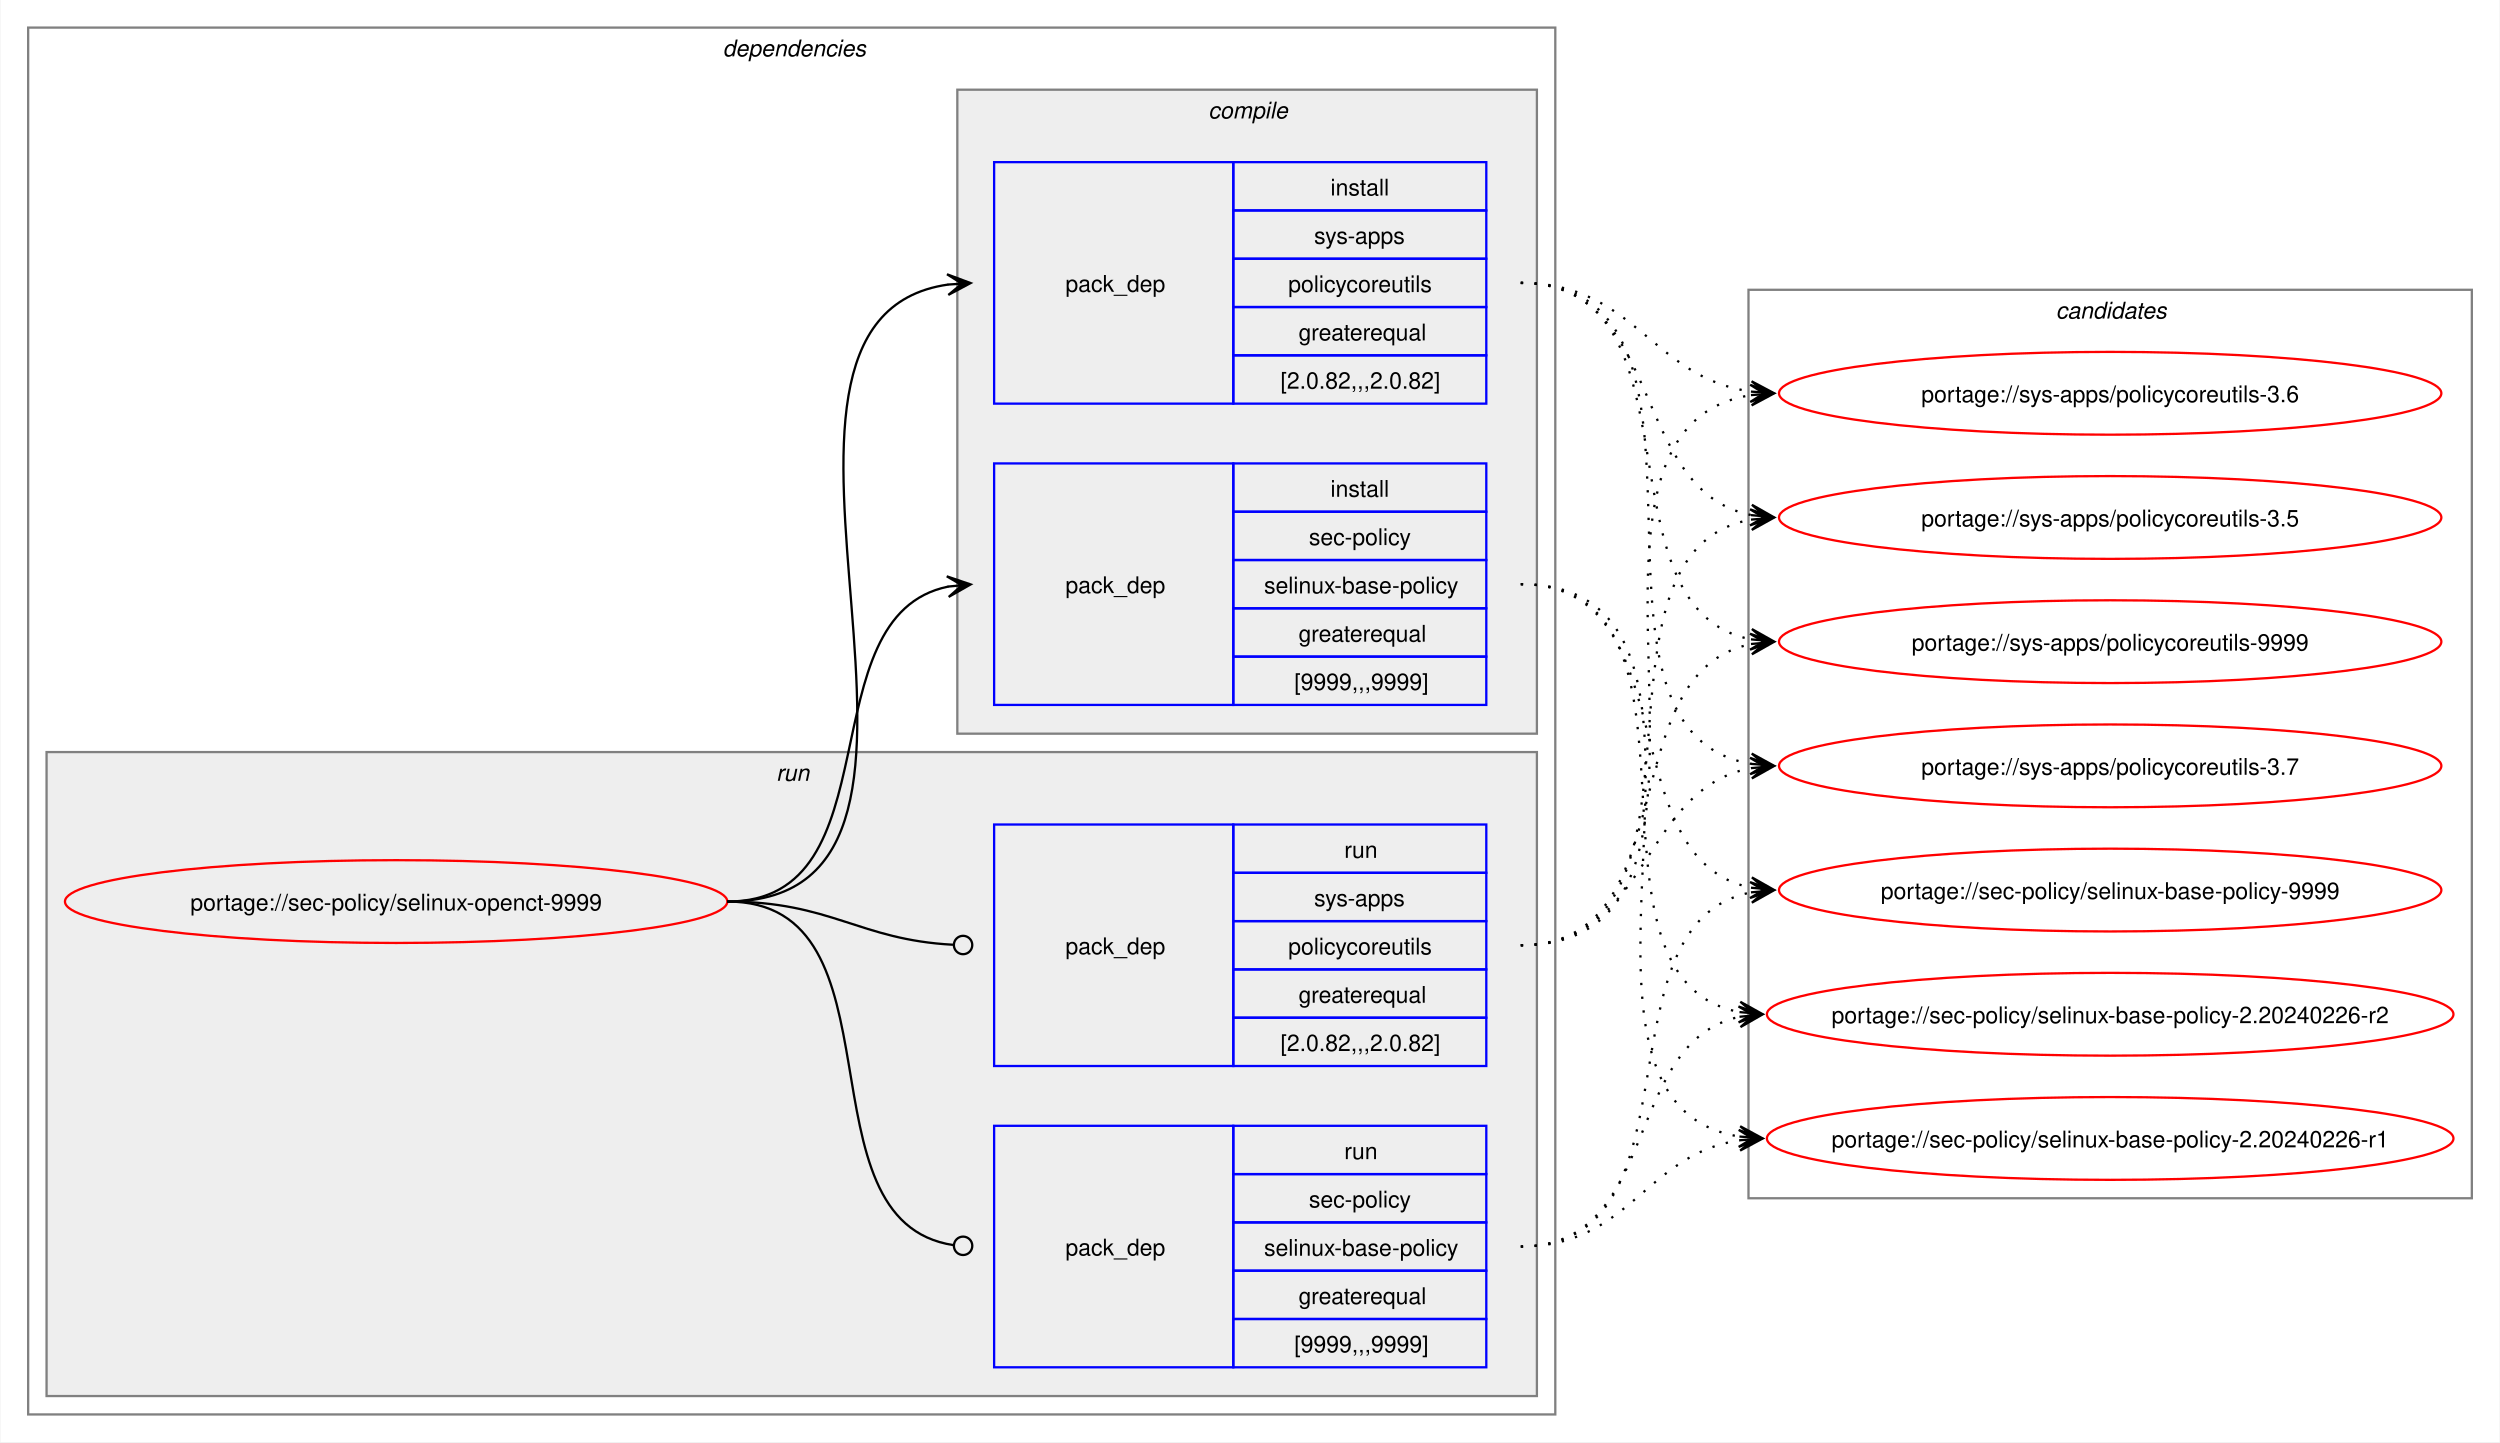
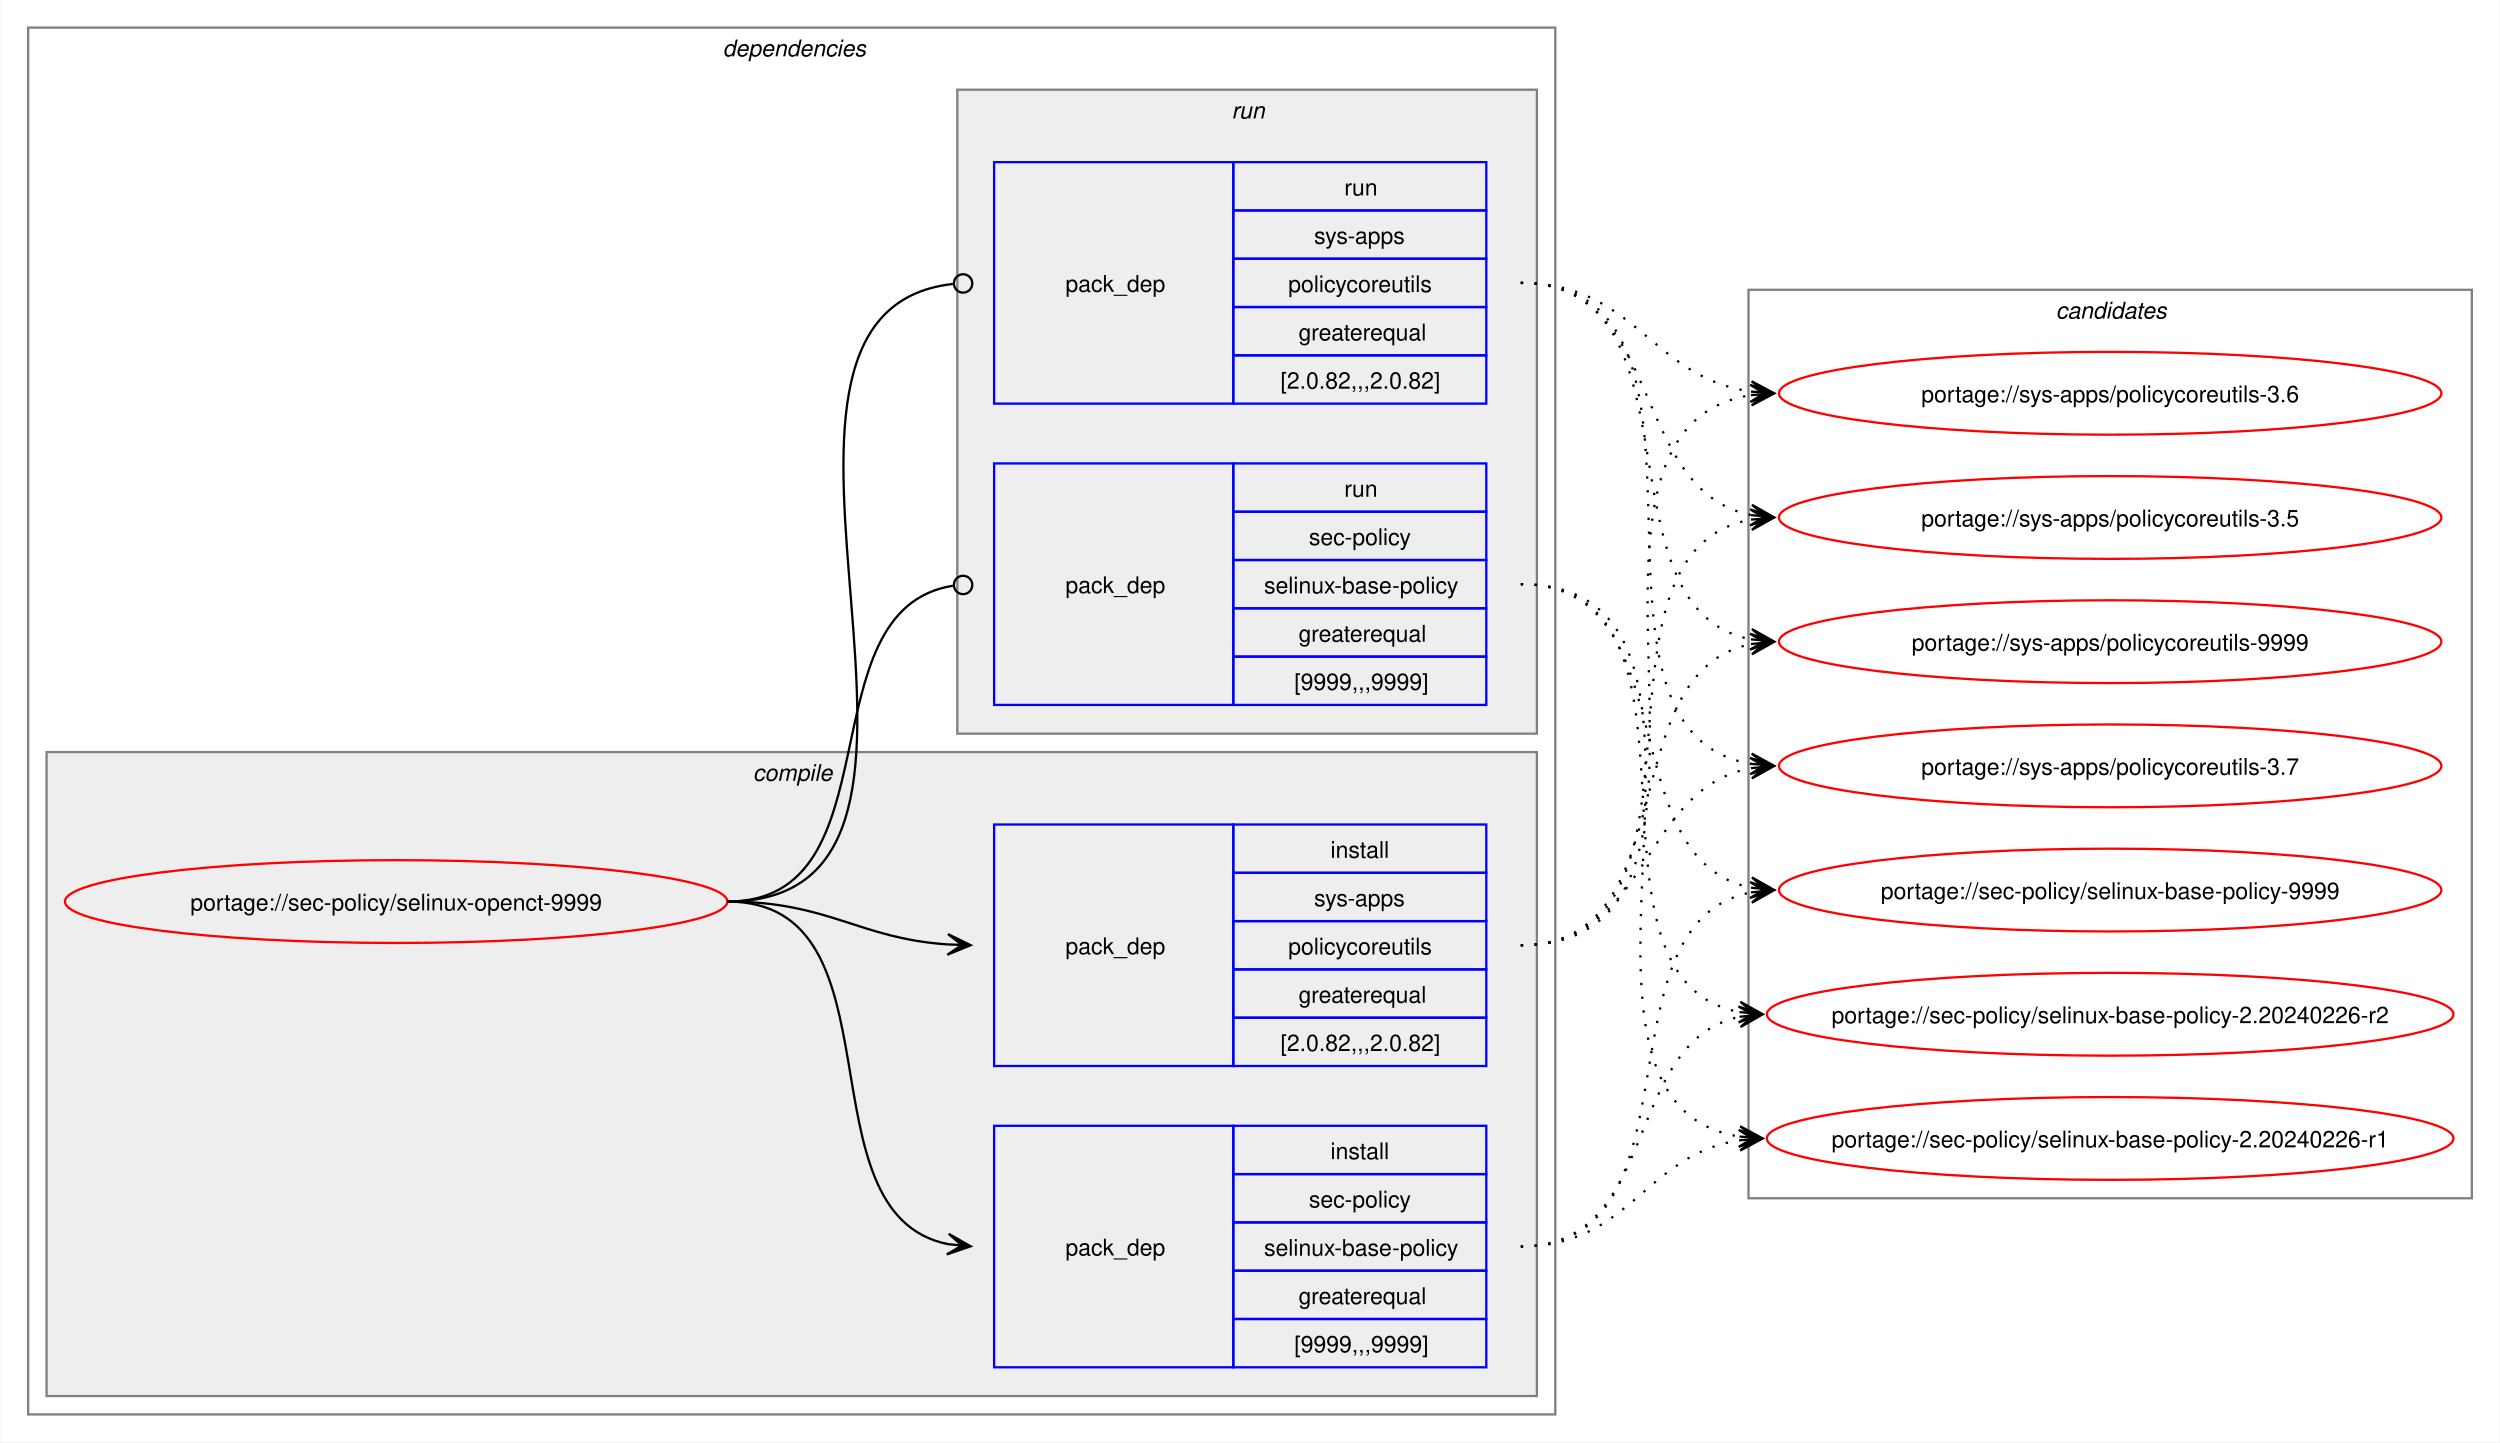
<svg xmlns="http://www.w3.org/2000/svg" xmlns:xlink="http://www.w3.org/1999/xlink" width="1087pt" height="627pt" viewBox="0.00 0.00 1086.51 627.00">
  <g id="graph0" class="graph" transform="scale(1 1) rotate(0) translate(4 623)">
    <polygon fill="white" stroke="none" points="-4,4 -4,-623 1082.51,-623 1082.51,4 -4,4" />
    <g id="clust2" class="cluster">
      <polygon fill="none" stroke="gray" points="8,-8 8,-611 672,-611 672,-8 8,-8" />
      <text text-anchor="start" x="310" y="-598.5" font-family="Helvetica,sans-Serif" font-style="italic" font-size="10.00">dependencies</text>
    </g>
+     <g id="clust3" class="cluster">
+       <polygon fill="#eeeeee" stroke="gray" points="16,-16 16,-296 664,-296 664,-16 16,-16" />
+       <text text-anchor="start" x="323.12" y="-283.5" font-family="Helvetica,sans-Serif" font-style="italic" font-size="10.00">compile</text>
+     </g>
    <g id="clust7" class="cluster">
-       <polygon fill="#eeeeee" stroke="gray" points="16,-16 16,-296 664,-296 664,-16 16,-16" />
-       <text text-anchor="start" x="333.25" y="-283.5" font-family="Helvetica,sans-Serif" font-style="italic" font-size="10.00">run</text>
-     </g>
-     <g id="clust3" class="cluster">
      <polygon fill="#eeeeee" stroke="gray" points="412,-304 412,-584 664,-584 664,-304 412,-304" />
-       <text text-anchor="start" x="521.12" y="-571.5" font-family="Helvetica,sans-Serif" font-style="italic" font-size="10.00">compile</text>
+       <text text-anchor="start" x="531.25" y="-571.5" font-family="Helvetica,sans-Serif" font-style="italic" font-size="10.00">run</text>
    </g>
    <g id="clust10" class="cluster">
      <polygon fill="none" stroke="gray" points="756,-102 756,-497 1070.51,-497 1070.51,-102 756,-102" />
      <text text-anchor="start" x="889.63" y="-484.5" font-family="Helvetica,sans-Serif" font-style="italic" font-size="10.00">candidates</text>
    </g>
    <g id="node1" class="node">
      <g id="a_node1">
        <a xlink:href="../sec-policy/selinux-openct-9999.svg" xlink:title="portage://sec-policy/selinux-openct-9999">
          <ellipse fill="none" stroke="red" cx="168" cy="-231" rx="144" ry="18" />
          <text text-anchor="middle" x="168" y="-227.12" font-family="Helvetica,sans-Serif" font-size="10.00">portage://sec-policy/selinux-openct-9999</text>
        </a>
      </g>
    </g>
    <g id="node2" class="node">
+       <polygon fill="none" stroke="blue" points="428,-28.5 428,-133.5 532,-133.5 532,-28.5 428,-28.5" />
+       <text text-anchor="start" x="459" y="-77.12" font-family="Helvetica,sans-Serif" font-size="10.00">pack_dep</text>
+       <polygon fill="none" stroke="blue" points="532,-112.5 532,-133.5 642,-133.5 642,-112.5 532,-112.5" />
+       <text text-anchor="start" x="574.25" y="-119" font-family="Helvetica,sans-Serif" font-size="10.00">install</text>
+       <polygon fill="none" stroke="blue" points="532,-91.5 532,-112.5 642,-112.5 642,-91.5 532,-91.5" />
+       <text text-anchor="start" x="564.87" y="-98" font-family="Helvetica,sans-Serif" font-size="10.00">sec-policy</text>
+       <polygon fill="none" stroke="blue" points="532,-70.5 532,-91.5 642,-91.5 642,-70.5 532,-70.5" />
+       <text text-anchor="start" x="545.37" y="-77" font-family="Helvetica,sans-Serif" font-size="10.00">selinux-base-policy</text>
+       <polygon fill="none" stroke="blue" points="532,-49.5 532,-70.5 642,-70.5 642,-49.5 532,-49.5" />
+       <text text-anchor="start" x="560.37" y="-56" font-family="Helvetica,sans-Serif" font-size="10.00">greaterequal</text>
+       <polygon fill="none" stroke="blue" points="532,-28.5 532,-49.5 642,-49.5 642,-28.5 532,-28.5" />
+       <text text-anchor="start" x="558.5" y="-35" font-family="Helvetica,sans-Serif" font-size="10.00">[9999,,,9999]</text>
+     </g>
+     <g id="edge1" class="edge">
+       <path fill="none" stroke="black" d="M312,-231C389.89,-231 342.32,-95.29 407.96,-82.04" />
+       <polygon fill="black" stroke="black" points="417.79,-81.11 408.25,-86.53 414.02,-81.47 407.83,-82.05 407.83,-82.05 407.83,-82.05 414.02,-81.47 407.41,-77.57 417.79,-81.11" />
+     </g>
+     <g id="node3" class="node">
+       <polygon fill="none" stroke="blue" points="428,-159.5 428,-264.5 532,-264.5 532,-159.5 428,-159.5" />
+       <text text-anchor="start" x="459" y="-208.12" font-family="Helvetica,sans-Serif" font-size="10.00">pack_dep</text>
+       <polygon fill="none" stroke="blue" points="532,-243.5 532,-264.5 642,-264.5 642,-243.5 532,-243.5" />
+       <text text-anchor="start" x="574.25" y="-250" font-family="Helvetica,sans-Serif" font-size="10.00">install</text>
+       <polygon fill="none" stroke="blue" points="532,-222.5 532,-243.5 642,-243.5 642,-222.5 532,-222.5" />
+       <text text-anchor="start" x="567.12" y="-229" font-family="Helvetica,sans-Serif" font-size="10.00">sys-apps</text>
+       <polygon fill="none" stroke="blue" points="532,-201.5 532,-222.5 642,-222.5 642,-201.5 532,-201.5" />
+       <text text-anchor="start" x="555.87" y="-208" font-family="Helvetica,sans-Serif" font-size="10.00">policycoreutils</text>
+       <polygon fill="none" stroke="blue" points="532,-180.5 532,-201.5 642,-201.5 642,-180.5 532,-180.5" />
+       <text text-anchor="start" x="560.37" y="-187" font-family="Helvetica,sans-Serif" font-size="10.00">greaterequal</text>
+       <polygon fill="none" stroke="blue" points="532,-159.5 532,-180.5 642,-180.5 642,-159.5 532,-159.5" />
+       <text text-anchor="start" x="552.5" y="-166" font-family="Helvetica,sans-Serif" font-size="10.00">[2.0.82,,,2.0.82]</text>
+     </g>
+     <g id="edge2" class="edge">
+       <path fill="none" stroke="black" d="M312,-231C356.34,-231 368.74,-214.99 407.84,-212.36" />
+       <polygon fill="black" stroke="black" points="417.78,-212.04 407.93,-216.86 414,-212.16 407.79,-212.36 407.79,-212.36 407.79,-212.36 414,-212.16 407.64,-207.87 417.78,-212.04" />
+     </g>
+     <g id="node4" class="node">
      <polygon fill="none" stroke="blue" points="428,-316.5 428,-421.5 532,-421.5 532,-316.5 428,-316.5" />
      <text text-anchor="start" x="459" y="-365.12" font-family="Helvetica,sans-Serif" font-size="10.00">pack_dep</text>
      <polygon fill="none" stroke="blue" points="532,-400.5 532,-421.5 642,-421.5 642,-400.5 532,-400.5" />
-       <text text-anchor="start" x="574.25" y="-407" font-family="Helvetica,sans-Serif" font-size="10.00">install</text>
+       <text text-anchor="start" x="580.25" y="-407" font-family="Helvetica,sans-Serif" font-size="10.00">run</text>
      <polygon fill="none" stroke="blue" points="532,-379.5 532,-400.5 642,-400.5 642,-379.5 532,-379.5" />
      <text text-anchor="start" x="564.87" y="-386" font-family="Helvetica,sans-Serif" font-size="10.00">sec-policy</text>
      <polygon fill="none" stroke="blue" points="532,-358.5 532,-379.5 642,-379.5 642,-358.5 532,-358.5" />
      <text text-anchor="start" x="545.37" y="-365" font-family="Helvetica,sans-Serif" font-size="10.00">selinux-base-policy</text>
      <polygon fill="none" stroke="blue" points="532,-337.5 532,-358.5 642,-358.5 642,-337.5 532,-337.5" />
      <text text-anchor="start" x="560.37" y="-344" font-family="Helvetica,sans-Serif" font-size="10.00">greaterequal</text>
      <polygon fill="none" stroke="blue" points="532,-316.5 532,-337.5 642,-337.5 642,-316.5 532,-316.5" />
      <text text-anchor="start" x="558.5" y="-323" font-family="Helvetica,sans-Serif" font-size="10.00">[9999,,,9999]</text>
    </g>
-     <g id="edge1" class="edge">
-       <path fill="none" stroke="black" d="M312,-231C385.67,-231 345.96,-355.34 408.12,-367.97" />
-       <polygon fill="black" stroke="black" points="417.79,-368.89 407.41,-372.42 414.02,-368.53 407.83,-367.94 407.83,-367.94 407.83,-367.94 414.02,-368.53 408.26,-363.46 417.79,-368.89" />
-     </g>
-     <g id="node3" class="node">
+     <g id="edge3" class="edge">
+       <path fill="none" stroke="black" d="M312,-231C386.43,-231 345.13,-357.91 410.07,-368.32" />
+       <ellipse fill="none" stroke="black" cx="414.51" cy="-368.66" rx="4" ry="4" />
+     </g>
+     <g id="node5" class="node">
      <polygon fill="none" stroke="blue" points="428,-447.5 428,-552.5 532,-552.5 532,-447.5 428,-447.5" />
      <text text-anchor="start" x="459" y="-496.12" font-family="Helvetica,sans-Serif" font-size="10.00">pack_dep</text>
      <polygon fill="none" stroke="blue" points="532,-531.5 532,-552.5 642,-552.5 642,-531.5 532,-531.5" />
-       <text text-anchor="start" x="574.25" y="-538" font-family="Helvetica,sans-Serif" font-size="10.00">install</text>
+       <text text-anchor="start" x="580.25" y="-538" font-family="Helvetica,sans-Serif" font-size="10.00">run</text>
      <polygon fill="none" stroke="blue" points="532,-510.5 532,-531.5 642,-531.5 642,-510.5 532,-510.5" />
      <text text-anchor="start" x="567.12" y="-517" font-family="Helvetica,sans-Serif" font-size="10.00">sys-apps</text>
      <polygon fill="none" stroke="blue" points="532,-489.5 532,-510.5 642,-510.5 642,-489.5 532,-489.5" />
      <text text-anchor="start" x="555.87" y="-496" font-family="Helvetica,sans-Serif" font-size="10.00">policycoreutils</text>
      <polygon fill="none" stroke="blue" points="532,-468.5 532,-489.5 642,-489.5 642,-468.5 532,-468.5" />
      <text text-anchor="start" x="560.37" y="-475" font-family="Helvetica,sans-Serif" font-size="10.00">greaterequal</text>
      <polygon fill="none" stroke="blue" points="532,-447.5 532,-468.5 642,-468.5 642,-447.5 532,-447.5" />
      <text text-anchor="start" x="552.5" y="-454" font-family="Helvetica,sans-Serif" font-size="10.00">[2.0.82,,,2.0.82]</text>
    </g>
-     <g id="edge2" class="edge">
-       <path fill="none" stroke="black" d="M312,-231C436.77,-231 299.18,-483.96 408.07,-499.28" />
-       <polygon fill="black" stroke="black" points="417.78,-499.92 407.51,-503.75 414.01,-499.67 407.81,-499.26 407.81,-499.26 407.81,-499.26 414.01,-499.67 408.1,-494.77 417.78,-499.92" />
-     </g>
-     <g id="node4" class="node">
-       <polygon fill="none" stroke="blue" points="428,-28.5 428,-133.5 532,-133.5 532,-28.5 428,-28.5" />
-       <text text-anchor="start" x="459" y="-77.12" font-family="Helvetica,sans-Serif" font-size="10.00">pack_dep</text>
-       <polygon fill="none" stroke="blue" points="532,-112.5 532,-133.5 642,-133.5 642,-112.5 532,-112.5" />
-       <text text-anchor="start" x="580.25" y="-119" font-family="Helvetica,sans-Serif" font-size="10.00">run</text>
-       <polygon fill="none" stroke="blue" points="532,-91.5 532,-112.5 642,-112.5 642,-91.5 532,-91.5" />
-       <text text-anchor="start" x="564.87" y="-98" font-family="Helvetica,sans-Serif" font-size="10.00">sec-policy</text>
-       <polygon fill="none" stroke="blue" points="532,-70.5 532,-91.5 642,-91.5 642,-70.5 532,-70.5" />
-       <text text-anchor="start" x="545.37" y="-77" font-family="Helvetica,sans-Serif" font-size="10.00">selinux-base-policy</text>
-       <polygon fill="none" stroke="blue" points="532,-49.5 532,-70.5 642,-70.5 642,-49.5 532,-49.5" />
-       <text text-anchor="start" x="560.37" y="-56" font-family="Helvetica,sans-Serif" font-size="10.00">greaterequal</text>
-       <polygon fill="none" stroke="blue" points="532,-28.5 532,-49.5 642,-49.5 642,-28.5 532,-28.5" />
-       <text text-anchor="start" x="558.5" y="-35" font-family="Helvetica,sans-Serif" font-size="10.00">[9999,,,9999]</text>
-     </g>
-     <g id="edge3" class="edge">
-       <path fill="none" stroke="black" d="M312,-231C390.85,-231 341.13,-91.93 410.44,-81.6" />
-       <ellipse fill="none" stroke="black" cx="414.51" cy="-81.32" rx="4" ry="4" />
-     </g>
-     <g id="node5" class="node">
-       <polygon fill="none" stroke="blue" points="428,-159.5 428,-264.5 532,-264.5 532,-159.5 428,-159.5" />
-       <text text-anchor="start" x="459" y="-208.12" font-family="Helvetica,sans-Serif" font-size="10.00">pack_dep</text>
-       <polygon fill="none" stroke="blue" points="532,-243.5 532,-264.5 642,-264.5 642,-243.5 532,-243.5" />
-       <text text-anchor="start" x="580.25" y="-250" font-family="Helvetica,sans-Serif" font-size="10.00">run</text>
-       <polygon fill="none" stroke="blue" points="532,-222.5 532,-243.5 642,-243.5 642,-222.5 532,-222.5" />
-       <text text-anchor="start" x="567.12" y="-229" font-family="Helvetica,sans-Serif" font-size="10.00">sys-apps</text>
-       <polygon fill="none" stroke="blue" points="532,-201.5 532,-222.5 642,-222.5 642,-201.5 532,-201.5" />
-       <text text-anchor="start" x="555.87" y="-208" font-family="Helvetica,sans-Serif" font-size="10.00">policycoreutils</text>
-       <polygon fill="none" stroke="blue" points="532,-180.5 532,-201.5 642,-201.5 642,-180.5 532,-180.5" />
-       <text text-anchor="start" x="560.37" y="-187" font-family="Helvetica,sans-Serif" font-size="10.00">greaterequal</text>
-       <polygon fill="none" stroke="blue" points="532,-159.5 532,-180.5 642,-180.5 642,-159.5 532,-159.5" />
-       <text text-anchor="start" x="552.5" y="-166" font-family="Helvetica,sans-Serif" font-size="10.00">[2.0.82,,,2.0.82]</text>
-     </g>
    <g id="edge4" class="edge">
-       <path fill="none" stroke="black" d="M312,-231C357.19,-231 369.2,-214.37 410.11,-212.23" />
-       <ellipse fill="none" stroke="black" cx="414.5" cy="-212.11" rx="4" ry="4" />
+       <path fill="none" stroke="black" d="M312,-231C437.53,-231 297.51,-487.03 410.07,-499.53" />
+       <ellipse fill="none" stroke="black" cx="414.51" cy="-499.76" rx="4" ry="4" />
    </g>
    <g id="node6" class="node">
      <g id="a_node6">
        <a xlink:href="../sec-policy/selinux-base-policy-9999.svg" xlink:title="portage://sec-policy/selinux-base-policy-9999">
          <ellipse fill="none" stroke="red" cx="913.26" cy="-236" rx="144" ry="18" />
          <text text-anchor="middle" x="913.26" y="-232.12" font-family="Helvetica,sans-Serif" font-size="10.00">portage://sec-policy/selinux-base-policy-9999</text>
        </a>
      </g>
    </g>
    <g id="edge5" class="edge">
-       <path fill="none" stroke="black" stroke-dasharray="1,5" d="M657,-369C730.15,-369 695.24,-249.16 757.41,-236.99" />
-       <polygon fill="black" stroke="black" points="767.04,-236.11 757.49,-241.51 763.28,-236.46 757.08,-237.02 757.08,-237.02 757.08,-237.02 763.28,-236.46 756.67,-232.54 767.04,-236.11" />
+       <path fill="none" stroke="black" stroke-dasharray="1,5" d="M657,-81C737.82,-81 688.61,-221.81 757.24,-235.01" />
+       <polygon fill="black" stroke="black" points="767.04,-235.89 756.68,-239.48 763.28,-235.55 757.08,-235 757.08,-235 757.08,-235 763.28,-235.55 757.48,-230.51 767.04,-235.89" />
    </g>
    <g id="node7" class="node">
      <g id="a_node7">
        <a xlink:href="../sec-policy/selinux-base-policy-2.20240226-r2.svg" xlink:title="portage://sec-policy/selinux-base-policy-2.20240226-r2">
          <ellipse fill="none" stroke="red" cx="913.26" cy="-182" rx="149.26" ry="18" />
          <text text-anchor="middle" x="913.26" y="-178.12" font-family="Helvetica,sans-Serif" font-size="10.00">portage://sec-policy/selinux-base-policy-2.20240226-r2</text>
        </a>
      </g>
    </g>
    <g id="edge6" class="edge">
-       <path fill="none" stroke="black" stroke-dasharray="1,5" d="M657,-369C748.67,-369 674.33,-197.03 752.38,-182.92" />
-       <polygon fill="black" stroke="black" points="762.04,-182.1 752.46,-187.43 758.27,-182.42 752.08,-182.94 752.08,-182.94 752.08,-182.94 758.27,-182.42 751.7,-178.46 762.04,-182.1" />
+       <path fill="none" stroke="black" stroke-dasharray="1,5" d="M657,-81C718.21,-81 700.69,-170.14 752.36,-180.93" />
+       <polygon fill="black" stroke="black" points="762.04,-181.88 751.65,-185.39 758.28,-181.51 752.09,-180.91 752.09,-180.91 752.09,-180.91 758.28,-181.51 752.53,-176.43 762.04,-181.88" />
    </g>
    <g id="node8" class="node">
      <g id="a_node8">
        <a xlink:href="../sec-policy/selinux-base-policy-2.20240226-r1.svg" xlink:title="portage://sec-policy/selinux-base-policy-2.20240226-r1">
          <ellipse fill="none" stroke="red" cx="913.26" cy="-128" rx="149.26" ry="18" />
          <text text-anchor="middle" x="913.26" y="-124.12" font-family="Helvetica,sans-Serif" font-size="10.00">portage://sec-policy/selinux-base-policy-2.20240226-r1</text>
        </a>
      </g>
    </g>
    <g id="edge7" class="edge">
-       <path fill="none" stroke="black" stroke-dasharray="1,5" d="M657,-369C770.06,-369 654.65,-144.19 752.09,-128.83" />
-       <polygon fill="black" stroke="black" points="762.04,-128.09 752.4,-133.31 758.27,-128.37 752.07,-128.83 752.07,-128.83 752.07,-128.83 758.27,-128.37 751.74,-124.34 762.04,-128.09" />
+       <path fill="none" stroke="black" stroke-dasharray="1,5" d="M657,-81C704.7,-81 710.88,-121.11 752.26,-127.22" />
+       <polygon fill="black" stroke="black" points="762.04,-127.91 751.75,-131.7 758.27,-127.65 752.06,-127.21 752.06,-127.21 752.06,-127.21 758.27,-127.65 752.38,-122.72 762.04,-127.91" />
    </g>
    <g id="node9" class="node">
      <g id="a_node9">
        <a xlink:href="../sys-apps/policycoreutils-9999.svg" xlink:title="portage://sys-apps/policycoreutils-9999">
          <ellipse fill="none" stroke="red" cx="913.26" cy="-344" rx="144" ry="18" />
          <text text-anchor="middle" x="913.26" y="-340.12" font-family="Helvetica,sans-Serif" font-size="10.00">portage://sys-apps/policycoreutils-9999</text>
        </a>
      </g>
    </g>
    <g id="edge8" class="edge">
-       <path fill="none" stroke="black" stroke-dasharray="1,5" d="M657,-500C738.17,-500 688.32,-358.28 757.2,-345" />
-       <polygon fill="black" stroke="black" points="767.04,-344.11 757.49,-349.49 763.28,-344.45 757.08,-345.01 757.08,-345.01 757.08,-345.01 763.28,-344.45 756.68,-340.53 767.04,-344.11" />
+       <path fill="none" stroke="black" stroke-dasharray="1,5" d="M657,-212C729.83,-212 695.51,-330.93 757.46,-343.01" />
+       <polygon fill="black" stroke="black" points="767.04,-343.89 756.67,-347.46 763.28,-343.55 757.08,-342.98 757.08,-342.98 757.08,-342.98 763.28,-343.55 757.49,-338.5 767.04,-343.89" />
    </g>
    <g id="node10" class="node">
      <g id="a_node10">
        <a xlink:href="../sys-apps/policycoreutils-3.7.svg" xlink:title="portage://sys-apps/policycoreutils-3.7">
          <ellipse fill="none" stroke="red" cx="913.26" cy="-290" rx="144" ry="18" />
          <text text-anchor="middle" x="913.26" y="-286.12" font-family="Helvetica,sans-Serif" font-size="10.00">portage://sys-apps/policycoreutils-3.7</text>
        </a>
      </g>
    </g>
    <g id="edge9" class="edge">
-       <path fill="none" stroke="black" stroke-dasharray="1,5" d="M657,-500C758.7,-500 669.77,-305.3 757.33,-290.85" />
-       <polygon fill="black" stroke="black" points="767.04,-290.09 757.42,-295.35 763.27,-290.39 757.07,-290.87 757.07,-290.87 757.07,-290.87 763.27,-290.39 756.72,-286.38 767.04,-290.09" />
+       <path fill="none" stroke="black" stroke-dasharray="1,5" d="M657,-212C713.38,-212 708.82,-279.98 757.11,-289.01" />
+       <polygon fill="black" stroke="black" points="767.04,-289.89 756.68,-293.49 763.27,-289.56 757.08,-289.01 757.08,-289.01 757.08,-289.01 763.27,-289.56 757.48,-284.53 767.04,-289.89" />
    </g>
    <g id="node11" class="node">
      <g id="a_node11">
        <a xlink:href="../sys-apps/policycoreutils-3.6.svg" xlink:title="portage://sys-apps/policycoreutils-3.6">
          <ellipse fill="none" stroke="red" cx="913.26" cy="-452" rx="144" ry="18" />
          <text text-anchor="middle" x="913.26" y="-448.12" font-family="Helvetica,sans-Serif" font-size="10.00">portage://sys-apps/policycoreutils-3.6</text>
        </a>
      </g>
    </g>
    <g id="edge10" class="edge">
-       <path fill="none" stroke="black" stroke-dasharray="1,5" d="M657,-500C706.96,-500 713.63,-458.69 757.33,-452.72" />
-       <polygon fill="black" stroke="black" points="767.04,-452.08 757.36,-457.22 763.27,-452.33 757.06,-452.73 757.06,-452.73 757.06,-452.73 763.27,-452.33 756.77,-448.24 767.04,-452.08" />
+       <path fill="none" stroke="black" stroke-dasharray="1,5" d="M657,-212C770.67,-212 658.65,-436.33 757.33,-451.22" />
+       <polygon fill="black" stroke="black" points="767.04,-451.91 756.75,-455.69 763.27,-451.65 757.07,-451.21 757.07,-451.21 757.07,-451.21 763.27,-451.65 757.38,-446.72 767.04,-451.91" />
    </g>
    <g id="node12" class="node">
      <g id="a_node12">
        <a xlink:href="../sys-apps/policycoreutils-3.5.svg" xlink:title="portage://sys-apps/policycoreutils-3.5">
          <ellipse fill="none" stroke="red" cx="913.26" cy="-398" rx="144" ry="18" />
          <text text-anchor="middle" x="913.26" y="-394.12" font-family="Helvetica,sans-Serif" font-size="10.00">portage://sys-apps/policycoreutils-3.5</text>
        </a>
      </g>
    </g>
    <g id="edge11" class="edge">
+       <path fill="none" stroke="black" stroke-dasharray="1,5" d="M657,-212C749.38,-212 678.31,-383.06 757.28,-397.09" />
+       <polygon fill="black" stroke="black" points="767.04,-397.9 756.7,-401.55 763.27,-397.59 757.08,-397.07 757.08,-397.07 757.08,-397.07 763.27,-397.59 757.45,-392.59 767.04,-397.9" />
+     </g>
+     <g id="edge12" class="edge">
+       <path fill="none" stroke="black" stroke-dasharray="1,5" d="M657,-369C730.15,-369 695.24,-249.16 757.41,-236.99" />
+       <polygon fill="black" stroke="black" points="767.04,-236.11 757.49,-241.51 763.28,-236.46 757.08,-237.02 757.08,-237.02 757.08,-237.02 763.28,-236.46 756.67,-232.54 767.04,-236.11" />
+     </g>
+     <g id="edge13" class="edge">
+       <path fill="none" stroke="black" stroke-dasharray="1,5" d="M657,-369C748.67,-369 674.33,-197.03 752.38,-182.92" />
+       <polygon fill="black" stroke="black" points="762.04,-182.1 752.46,-187.43 758.27,-182.42 752.08,-182.94 752.08,-182.94 752.08,-182.94 758.27,-182.42 751.7,-178.46 762.04,-182.1" />
+     </g>
+     <g id="edge14" class="edge">
+       <path fill="none" stroke="black" stroke-dasharray="1,5" d="M657,-369C770.06,-369 654.65,-144.19 752.09,-128.83" />
+       <polygon fill="black" stroke="black" points="762.04,-128.09 752.4,-133.31 758.27,-128.37 752.07,-128.83 752.07,-128.83 752.07,-128.83 758.27,-128.37 751.74,-124.34 762.04,-128.09" />
+     </g>
+     <g id="edge15" class="edge">
+       <path fill="none" stroke="black" stroke-dasharray="1,5" d="M657,-500C738.17,-500 688.32,-358.28 757.2,-345" />
+       <polygon fill="black" stroke="black" points="767.04,-344.11 757.49,-349.49 763.28,-344.45 757.08,-345.01 757.08,-345.01 757.08,-345.01 763.28,-344.45 756.68,-340.53 767.04,-344.11" />
+     </g>
+     <g id="edge16" class="edge">
+       <path fill="none" stroke="black" stroke-dasharray="1,5" d="M657,-500C758.7,-500 669.77,-305.3 757.33,-290.85" />
+       <polygon fill="black" stroke="black" points="767.04,-290.09 757.42,-295.35 763.27,-290.39 757.07,-290.87 757.07,-290.87 757.07,-290.87 763.27,-290.39 756.72,-286.38 767.04,-290.09" />
+     </g>
+     <g id="edge17" class="edge">
+       <path fill="none" stroke="black" stroke-dasharray="1,5" d="M657,-500C706.96,-500 713.63,-458.69 757.33,-452.72" />
+       <polygon fill="black" stroke="black" points="767.04,-452.08 757.36,-457.22 763.27,-452.33 757.06,-452.73 757.06,-452.73 757.06,-452.73 763.27,-452.33 756.77,-448.24 767.04,-452.08" />
+     </g>
+     <g id="edge18" class="edge">
      <path fill="none" stroke="black" stroke-dasharray="1,5" d="M657,-500C720.15,-500 703.55,-409.6 757.35,-399.01" />
      <polygon fill="black" stroke="black" points="767.04,-398.11 757.5,-403.52 763.28,-398.46 757.08,-399.03 757.08,-399.03 757.08,-399.03 763.28,-398.46 756.67,-394.55 767.04,-398.11" />
    </g>
-     <g id="edge12" class="edge">
-       <path fill="none" stroke="black" stroke-dasharray="1,5" d="M657,-81C737.82,-81 688.61,-221.81 757.24,-235.01" />
-       <polygon fill="black" stroke="black" points="767.04,-235.89 756.68,-239.48 763.28,-235.55 757.08,-235 757.08,-235 757.08,-235 763.28,-235.55 757.48,-230.51 767.04,-235.89" />
-     </g>
-     <g id="edge13" class="edge">
-       <path fill="none" stroke="black" stroke-dasharray="1,5" d="M657,-81C718.21,-81 700.69,-170.14 752.36,-180.93" />
-       <polygon fill="black" stroke="black" points="762.04,-181.88 751.65,-185.39 758.28,-181.51 752.09,-180.91 752.09,-180.91 752.09,-180.91 758.28,-181.51 752.53,-176.43 762.04,-181.88" />
-     </g>
-     <g id="edge14" class="edge">
-       <path fill="none" stroke="black" stroke-dasharray="1,5" d="M657,-81C704.7,-81 710.88,-121.11 752.26,-127.22" />
-       <polygon fill="black" stroke="black" points="762.04,-127.91 751.75,-131.7 758.27,-127.65 752.06,-127.21 752.06,-127.21 752.06,-127.21 758.27,-127.65 752.38,-122.72 762.04,-127.91" />
-     </g>
-     <g id="edge15" class="edge">
-       <path fill="none" stroke="black" stroke-dasharray="1,5" d="M657,-212C729.83,-212 695.51,-330.93 757.46,-343.01" />
-       <polygon fill="black" stroke="black" points="767.04,-343.89 756.67,-347.46 763.28,-343.55 757.08,-342.98 757.08,-342.98 757.08,-342.98 763.28,-343.55 757.49,-338.5 767.04,-343.89" />
-     </g>
-     <g id="edge16" class="edge">
-       <path fill="none" stroke="black" stroke-dasharray="1,5" d="M657,-212C713.38,-212 708.82,-279.98 757.11,-289.01" />
-       <polygon fill="black" stroke="black" points="767.04,-289.89 756.68,-293.49 763.27,-289.56 757.08,-289.01 757.08,-289.01 757.08,-289.01 763.27,-289.56 757.48,-284.53 767.04,-289.89" />
-     </g>
-     <g id="edge17" class="edge">
-       <path fill="none" stroke="black" stroke-dasharray="1,5" d="M657,-212C770.67,-212 658.65,-436.33 757.33,-451.22" />
-       <polygon fill="black" stroke="black" points="767.04,-451.91 756.75,-455.69 763.27,-451.65 757.07,-451.21 757.07,-451.21 757.07,-451.21 763.27,-451.65 757.38,-446.72 767.04,-451.91" />
-     </g>
-     <g id="edge18" class="edge">
-       <path fill="none" stroke="black" stroke-dasharray="1,5" d="M657,-212C749.38,-212 678.31,-383.06 757.28,-397.09" />
-       <polygon fill="black" stroke="black" points="767.04,-397.9 756.7,-401.55 763.27,-397.59 757.08,-397.07 757.08,-397.07 757.08,-397.07 763.27,-397.59 757.45,-392.59 767.04,-397.9" />
-     </g>
  </g>
</svg>
